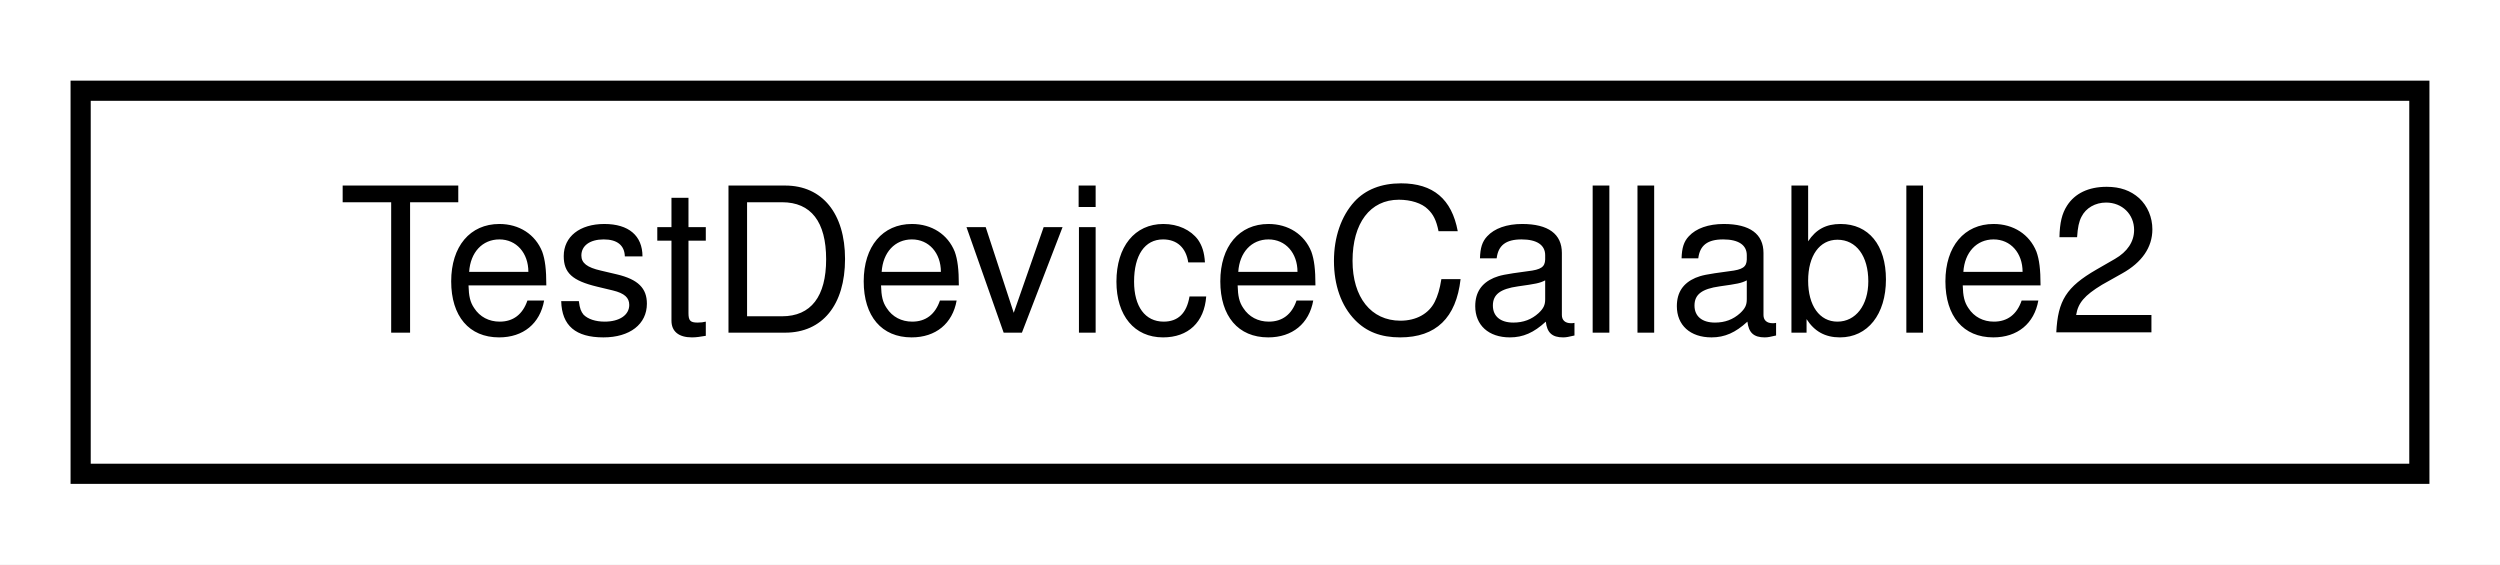
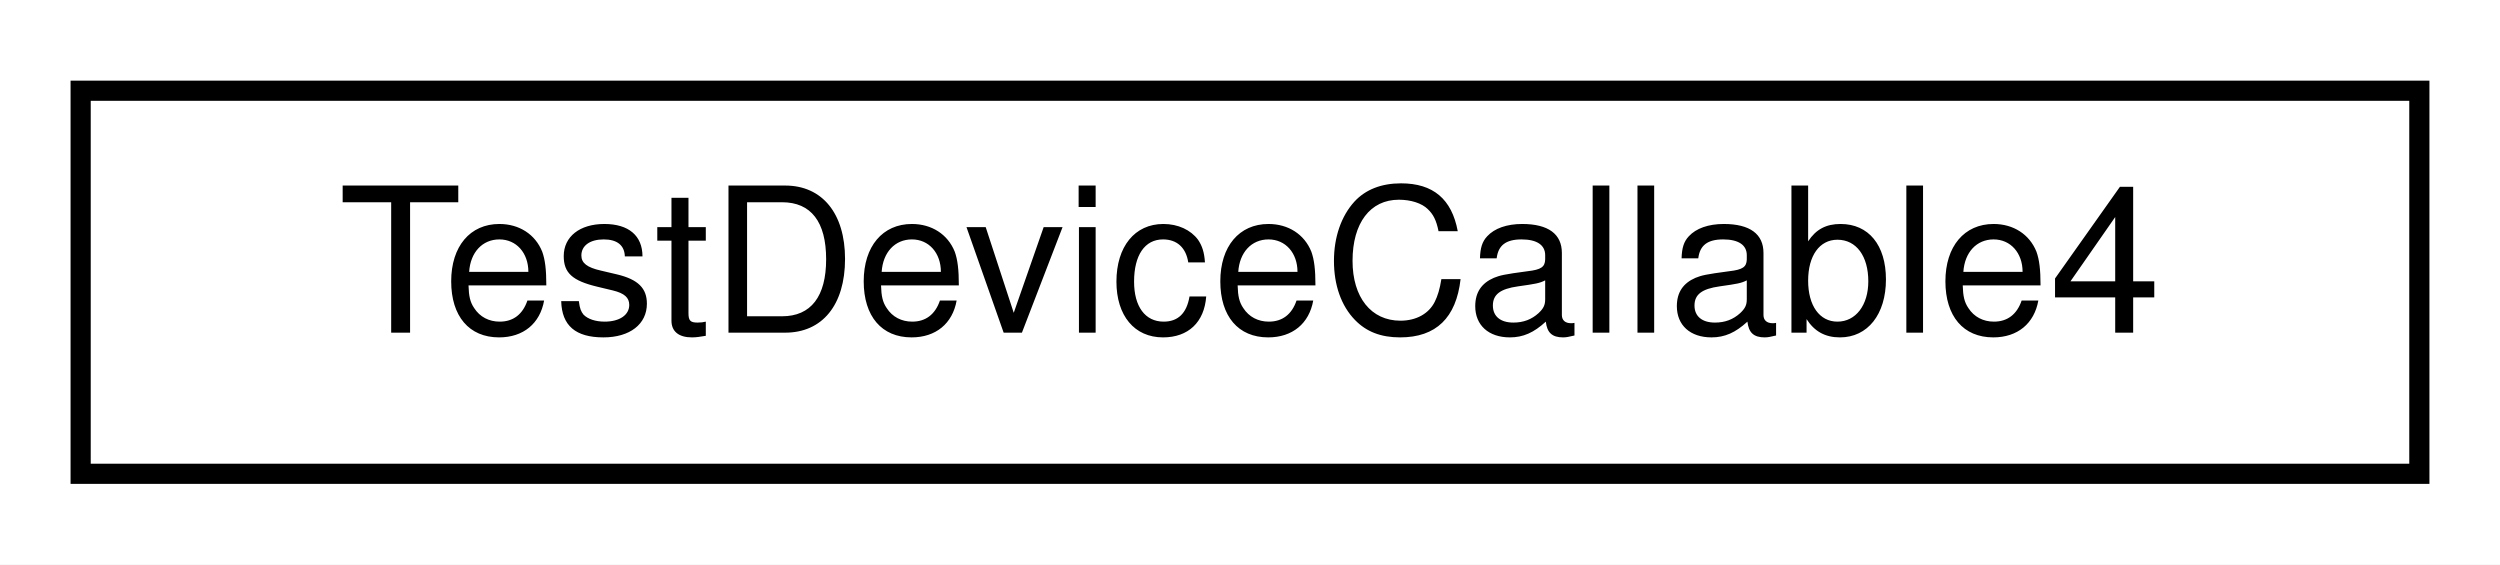
<svg xmlns="http://www.w3.org/2000/svg" xmlns:xlink="http://www.w3.org/1999/xlink" width="124pt" height="28pt" viewBox="0.00 0.00 124.00 28.00">
  <g id="graph0" class="graph" transform="scale(1 1) rotate(0) translate(4 24)">
-     <polygon fill="#ffffff" stroke="transparent" points="-4,4 -4,-24 120,-24 120,4 -4,4" />
+     <polygon fill="white" stroke="transparent" points="-4,4 -4,-24 120,-24 120,4 -4,4" />
    <g id="node1" class="node">
      <g id="a_node1">
-         <a xlink:href="struct_test_device_callable2.html" target="_top" xlink:title="TestDeviceCallable2">
-           <polygon fill="#ffffff" stroke="#000000" points="0,-.5 0,-19.5 116,-19.5 116,-.5 0,-.5" />
-           <text text-anchor="middle" x="58" y="-7.5" font-family="Helvetica,sans-Serif" font-size="10.00" fill="#000000">TestDeviceCallable2</text>
+         <a xlink:href="struct_test_device_callable4.html" target="_top" xlink:title=" ">
+           <polygon fill="white" stroke="black" points="0,-0.5 0,-19.5 116,-19.5 116,-0.5 0,-0.5" />
+           <text text-anchor="middle" x="58" y="-7.5" font-family="Helvetica,sans-Serif" font-size="10.00">TestDeviceCallable4</text>
        </a>
      </g>
    </g>
  </g>
</svg>
